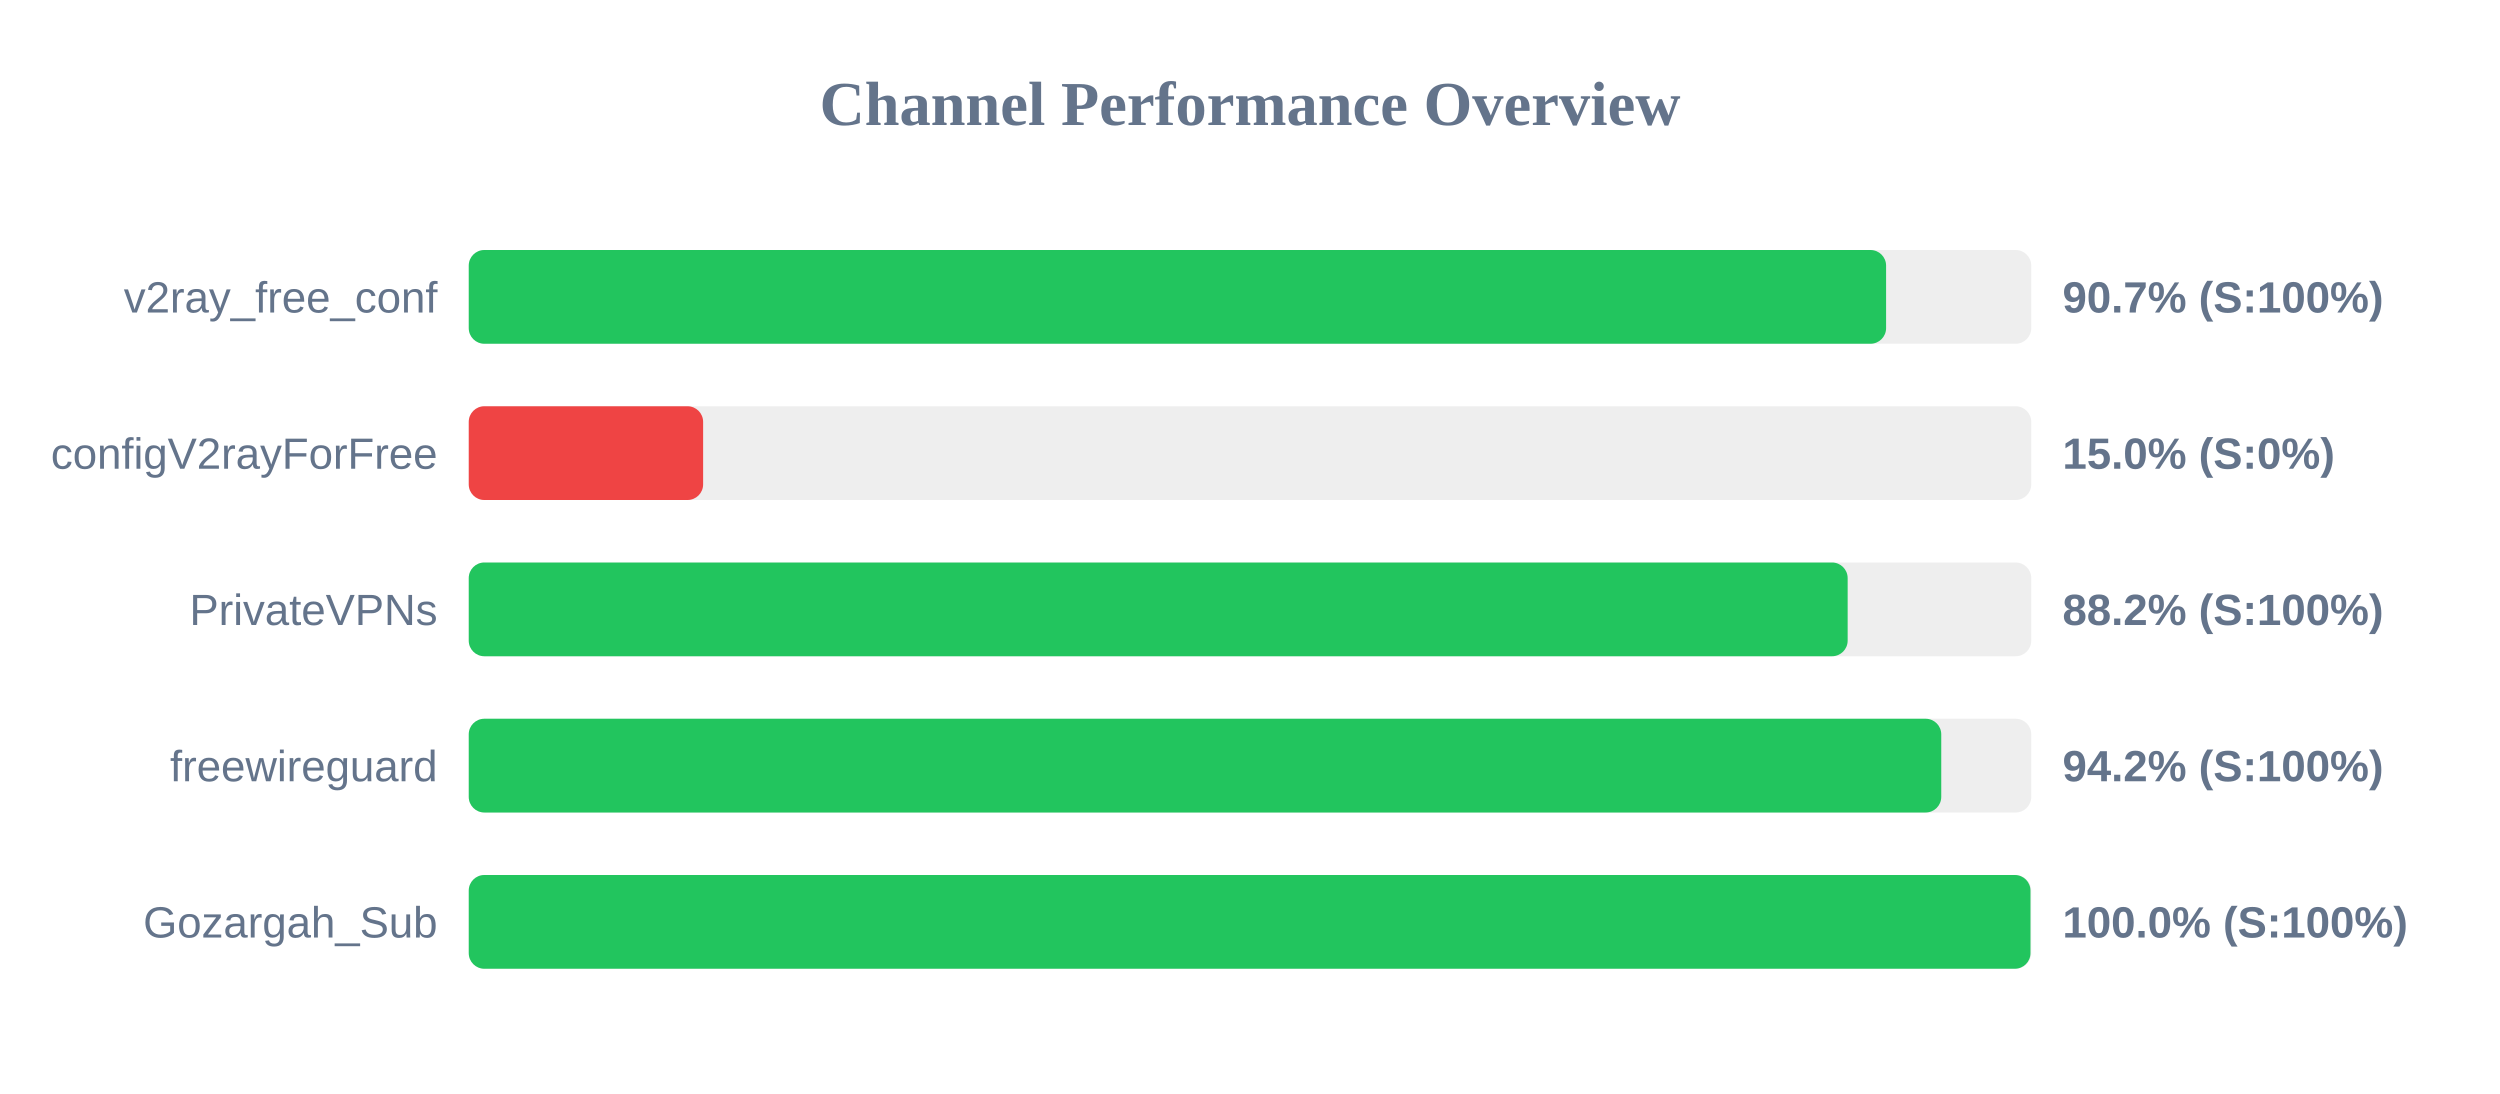
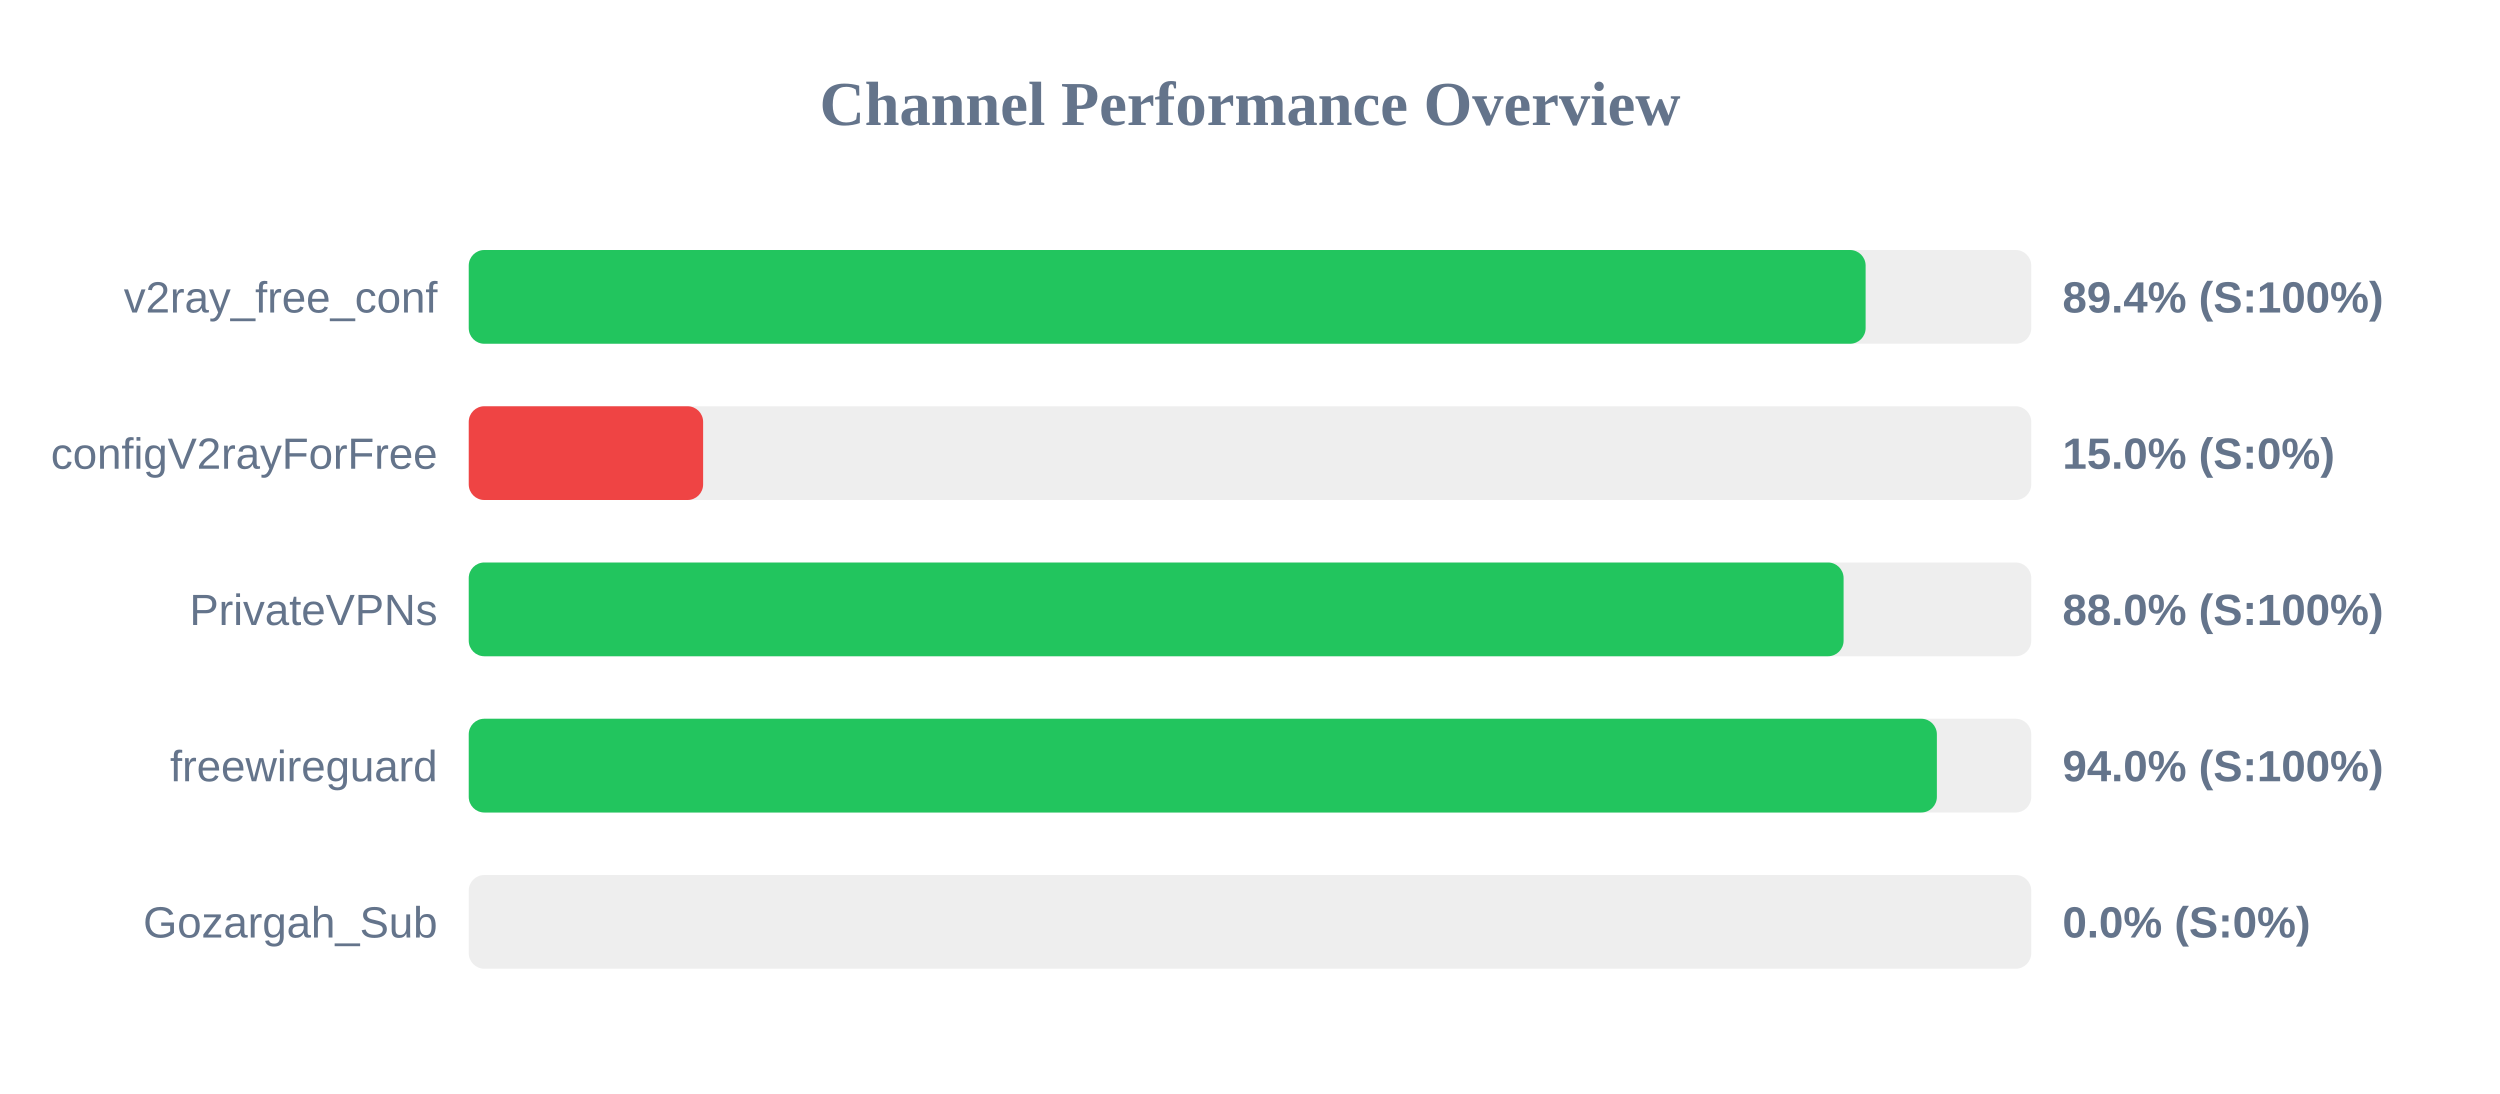
<svg xmlns="http://www.w3.org/2000/svg" width="800" height="350" version="1.1">
  <style>
        .row { font: 14px Arial; fill: #64748b; }
        .score { font: bold 14px Arial; fill: #64748b; }
    </style>
  <text x="400" y="40" text-anchor="middle" font-size="20px" font-weight="bold" fill="#64748b">Channel Performance Overview</text>
  <rect x="150" y="80" width="500" height="30" fill="#eee" rx="5" />
-   <rect x="150" y="80" width="453.55" height="30" fill="#22c55e" rx="5" />
+   <rect x="150" y="80" width="447.0" height="30" fill="#22c55e" rx="5" />
  <text x="140" y="100" text-anchor="end" class="row">v2ray_free_conf</text>
-   <text x="660" y="100" text-anchor="start" class="score">90.7% (S:100%)</text>
+   <text x="660" y="100" text-anchor="start" class="score">89.4% (S:100%)</text>
  <rect x="150" y="130" width="500" height="30" fill="#eee" rx="5" />
  <rect x="150" y="130" width="75.0" height="30" fill="#ef4444" rx="5" />
  <text x="140" y="150" text-anchor="end" class="row">configV2rayForFree</text>
  <text x="660" y="150" text-anchor="start" class="score">15.0% (S:0%)</text>
  <rect x="150" y="180" width="500" height="30" fill="#eee" rx="5" />
-   <rect x="150" y="180" width="441.25" height="30" fill="#22c55e" rx="5" />
+   <rect x="150" y="180" width="439.95" height="30" fill="#22c55e" rx="5" />
  <text x="140" y="200" text-anchor="end" class="row">PrivateVPNs</text>
-   <text x="660" y="200" text-anchor="start" class="score">88.2% (S:100%)</text>
+   <text x="660" y="200" text-anchor="start" class="score">88.0% (S:100%)</text>
  <rect x="150" y="230" width="500" height="30" fill="#eee" rx="5" />
-   <rect x="150" y="230" width="471.2" height="30" fill="#22c55e" rx="5" />
+   <rect x="150" y="230" width="469.8" height="30" fill="#22c55e" rx="5" />
  <text x="140" y="250" text-anchor="end" class="row">freewireguard</text>
-   <text x="660" y="250" text-anchor="start" class="score">94.2% (S:100%)</text>
+   <text x="660" y="250" text-anchor="start" class="score">94.0% (S:100%)</text>
  <rect x="150" y="280" width="500" height="30" fill="#eee" rx="5" />
-   <rect x="150" y="280" width="499.75" height="30" fill="#22c55e" rx="5" />
+   <rect x="150" y="280" width="0.0" height="30" fill="#ef4444" rx="5" />
  <text x="140" y="300" text-anchor="end" class="row">Gozargah_Sub</text>
-   <text x="660" y="300" text-anchor="start" class="score">100.0% (S:100%)</text>
+   <text x="660" y="300" text-anchor="start" class="score">0.0% (S:0%)</text>
</svg>
